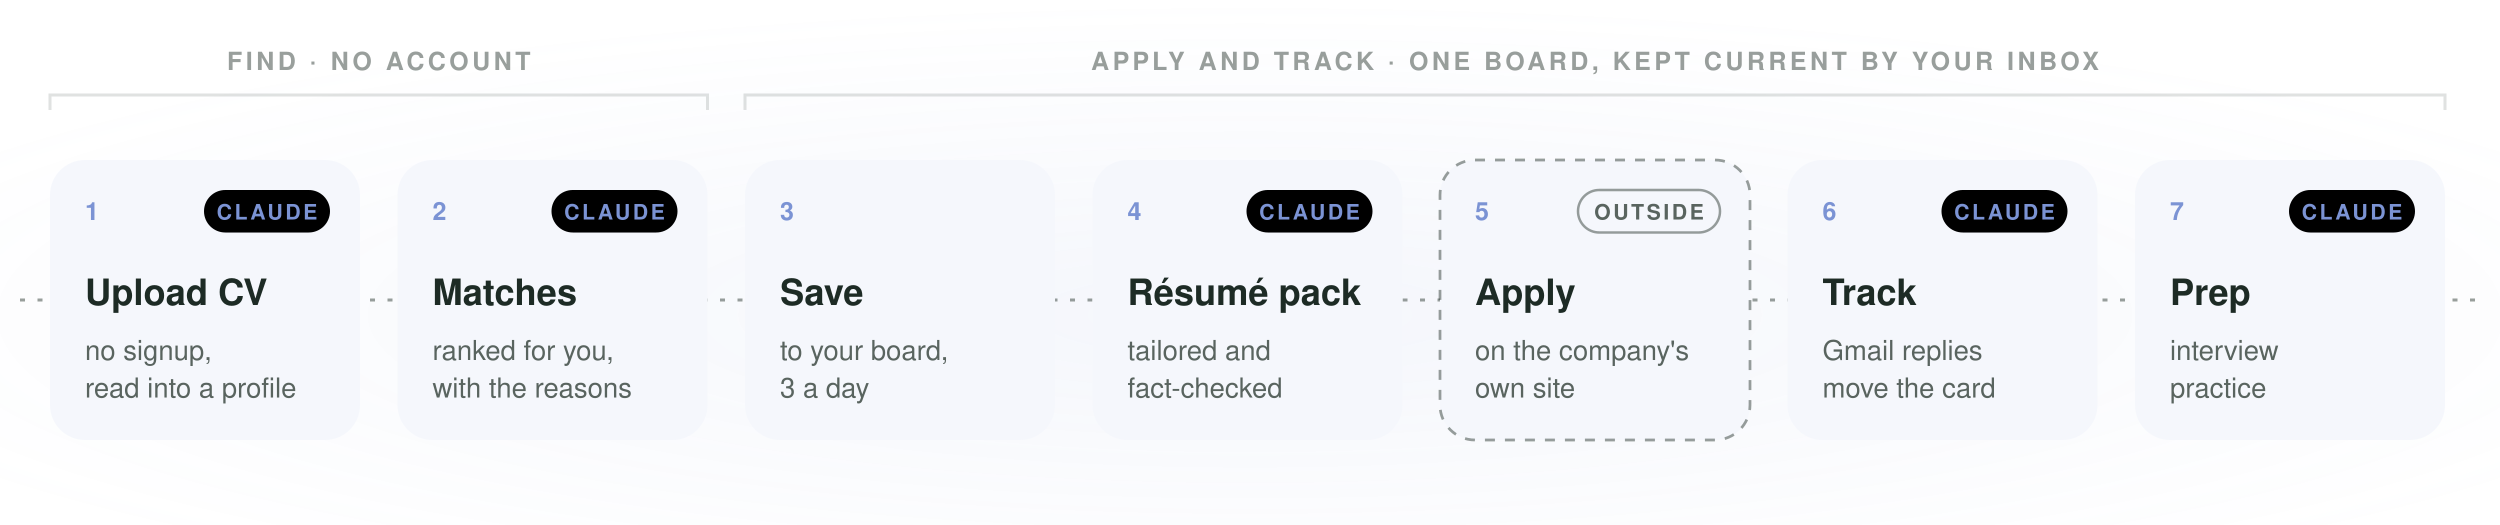
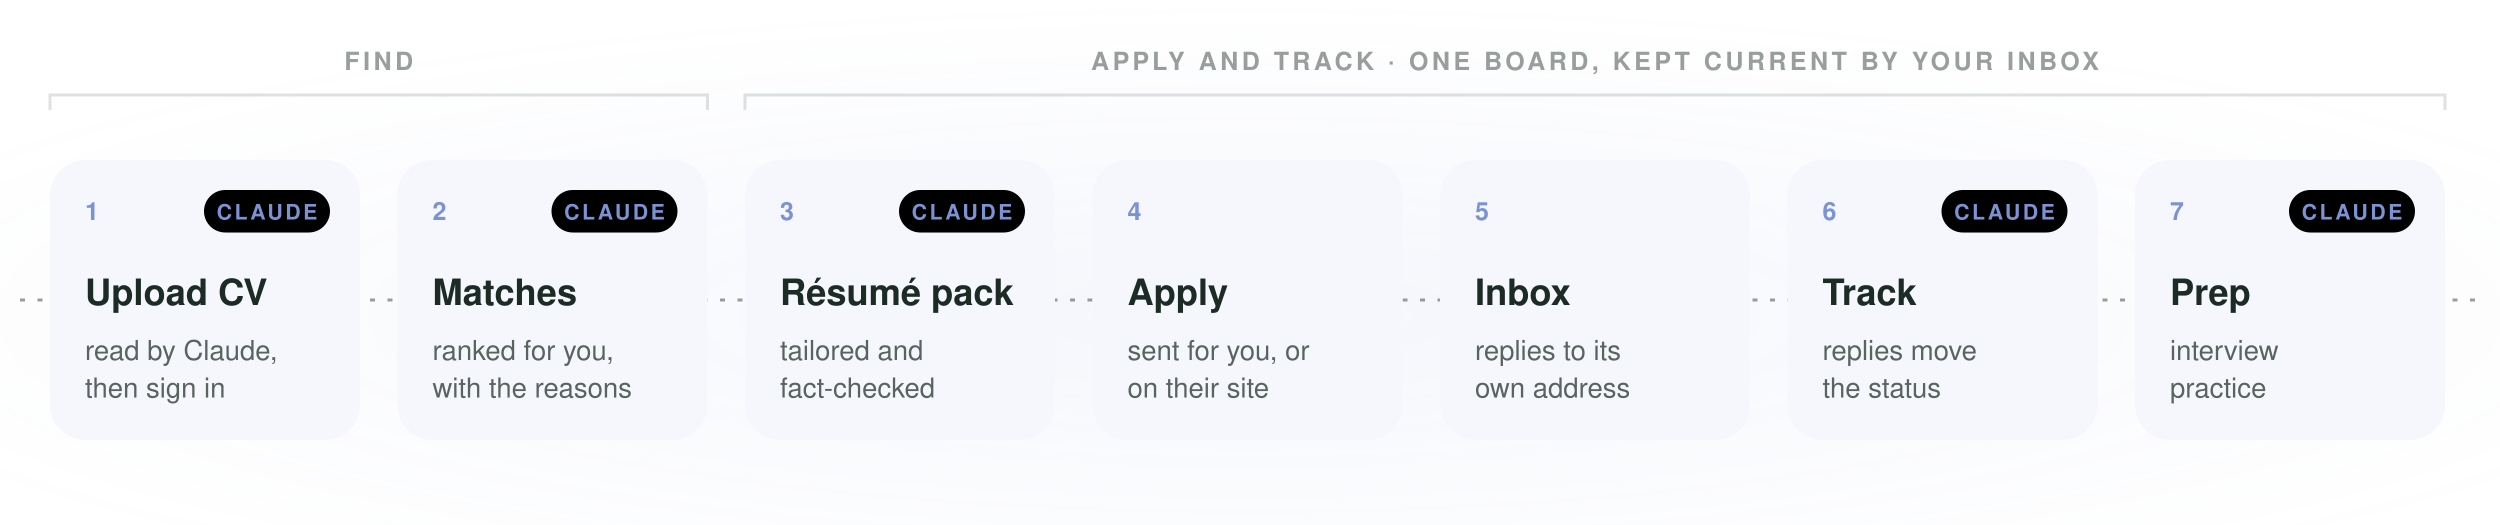
<svg xmlns="http://www.w3.org/2000/svg" viewBox="0 0 1000 210" width="1000" height="210" role="img" aria-labelledby="t d">
  <defs>
    <radialGradient id="floor" cx="50%" cy="60%" r="60%">
      <stop offset="0" stop-color="#7B93D4" stop-opacity="0.08" />
      <stop offset="1" stop-color="#7B93D4" stop-opacity="0" />
    </radialGradient>
  </defs>
  <style>
  text{font-family:'Instrument Sans','Segoe UI',system-ui,-apple-system,Helvetica,Arial,sans-serif}
  .n{font-size:10px;font-weight:600;letter-spacing:.14em;fill:#7B93D4}
  .h{font-size:14.5px;font-weight:600;fill:#1d2b25}
  .s{font-size:11px;fill:#59645f}
  .cap{font-size:10px;font-weight:600;letter-spacing:.14em;fill:rgba(29,43,37,0.45)}
  .who{font-size:8.5px;font-weight:700;letter-spacing:.12em}
  .rail{fill:none;stroke:rgba(29,43,37,0.45);stroke-width:1.2;stroke-dasharray:2 5}
  @media (prefers-reduced-motion: reduce){.pkt{display:none}}
</style>
  <rect width="1000" height="210" fill="#ffffff" />
  <rect width="1000" height="210" fill="url(#floor)" />
  <path d="M20,44 V38 H283 V44" fill="none" stroke="rgba(29,43,37,0.14)" stroke-width="1.2" />
-   <text x="151.5" y="28" class="cap" text-anchor="middle">FIND · NO ACCOUNT</text>
+   <text x="151.5" y="28" class="cap" text-anchor="middle">FIND</text>
  <path d="M298,44 V38 H978 V44" fill="none" stroke="rgba(29,43,37,0.14)" stroke-width="1.2" />
  <text x="638" y="28" class="cap" text-anchor="middle">APPLY AND TRACK · ONE BOARD, KEPT CURRENT BY YOUR INBOX</text>
  <path id="jrail" d="M8,120 H990" class="rail" />
  <circle r="4" class="pkt" fill="#7B93D4" opacity="0">
    <animateMotion dur="8s" repeatCount="indefinite" keyPoints="0;0;1;1" keyTimes="0;0.000;0.500;1" calcMode="linear">
      <mpath href="#jrail" />
    </animateMotion>
    <animate attributeName="opacity" dur="8s" repeatCount="indefinite" values="0;0;1;1;0;0" keyTimes="0;0.000;0.004;0.496;0.500;1" />
  </circle>
  <circle r="4" class="pkt" fill="#7B93D4" opacity="0">
    <animateMotion dur="8s" repeatCount="indefinite" keyPoints="0;0;1;1" keyTimes="0;0.500;1.000;1" calcMode="linear">
      <mpath href="#jrail" />
    </animateMotion>
    <animate attributeName="opacity" dur="8s" repeatCount="indefinite" values="0;0;1;1;0;0" keyTimes="0;0.500;0.504;0.996;1.000;1" />
  </circle>
  <rect x="20" y="64" width="124" height="112" rx="14" fill="#f5f7fc" stroke="color-mix(in oklab, #7B93D4 45%, transparent)" stroke-width="1.1" />
  <text x="34" y="88" class="n">1</text>
  <rect x="81.6" y="76" width="50.4" height="17" rx="8.5" fill="color-mix(in oklab, #7B93D4 22%, transparent)" stroke="color-mix(in oklab, #7B93D4 70%, transparent)" />
  <text x="106.8" y="87.8" class="who" text-anchor="middle" fill="#7B93D4">CLAUDE</text>
  <text x="34" y="122" class="h">Upload CV</text>
-   <text x="34" y="144" class="s">no signup,</text>
-   <text x="34" y="159" class="s">read into a profile</text>
+   <text x="34" y="144" class="s">read by Claude,</text>
+   <text x="34" y="159" class="s">then sign in</text>
  <rect x="159" y="64" width="124" height="112" rx="14" fill="#f5f7fc" stroke="color-mix(in oklab, #7B93D4 45%, transparent)" stroke-width="1.1" />
  <text x="173" y="88" class="n">2</text>
  <rect x="220.6" y="76" width="50.4" height="17" rx="8.5" fill="color-mix(in oklab, #7B93D4 22%, transparent)" stroke="color-mix(in oklab, #7B93D4 70%, transparent)" />
  <text x="245.8" y="87.8" class="who" text-anchor="middle" fill="#7B93D4">CLAUDE</text>
  <text x="173" y="122" class="h">Matches</text>
  <text x="173" y="144" class="s">ranked for you,</text>
  <text x="173" y="159" class="s">with the reasons</text>
  <rect x="298" y="64" width="124" height="112" rx="14" fill="#f5f7fc" stroke="color-mix(in oklab, #7B93D4 45%, transparent)" stroke-width="1.1" />
  <text x="312" y="88" class="n">3</text>
-   <text x="312" y="122" class="h">Save</text>
-   <text x="312" y="144" class="s">to your board,</text>
-   <text x="312" y="159" class="s">3 a day</text>
+   <rect x="359.6" y="76" width="50.4" height="17" rx="8.5" fill="color-mix(in oklab, #7B93D4 22%, transparent)" stroke="color-mix(in oklab, #7B93D4 70%, transparent)" />
+   <text x="384.8" y="87.8" class="who" text-anchor="middle" fill="#7B93D4">CLAUDE</text>
+   <text x="312" y="122" class="h">Résumé pack</text>
+   <text x="312" y="144" class="s">tailored and</text>
+   <text x="312" y="159" class="s">fact-checked</text>
  <rect x="437" y="64" width="124" height="112" rx="14" fill="#f5f7fc" stroke="color-mix(in oklab, #7B93D4 45%, transparent)" stroke-width="1.1" />
  <text x="451" y="88" class="n">4</text>
-   <rect x="498.6" y="76" width="50.4" height="17" rx="8.5" fill="color-mix(in oklab, #7B93D4 22%, transparent)" stroke="color-mix(in oklab, #7B93D4 70%, transparent)" />
-   <text x="523.8" y="87.8" class="who" text-anchor="middle" fill="#7B93D4">CLAUDE</text>
-   <text x="451" y="122" class="h">Résumé pack</text>
-   <text x="451" y="144" class="s">tailored and</text>
-   <text x="451" y="159" class="s">fact-checked</text>
-   <rect x="576" y="64" width="124" height="112" rx="14" fill="#f5f7fc" stroke="rgba(29,43,37,0.45)" stroke-width="1.1" stroke-dasharray="4 4" />
+   <text x="451" y="122" class="h">Apply</text>
+   <text x="451" y="144" class="s">sent for you, or</text>
+   <text x="451" y="159" class="s">on their site</text>
+   <rect x="576" y="64" width="124" height="112" rx="14" fill="#f5f7fc" stroke="color-mix(in oklab, #7B93D4 45%, transparent)" stroke-width="1.1" />
  <text x="590" y="88" class="n">5</text>
-   <rect x="631.2" y="76" width="56.8" height="17" rx="8.5" fill="none" stroke="rgba(29,43,37,0.45)" />
-   <text x="659.6" y="87.8" class="who" text-anchor="middle" fill="#59645f">OUTSIDE</text>
-   <text x="590" y="122" class="h">Apply</text>
-   <text x="590" y="144" class="s">on the company's</text>
-   <text x="590" y="159" class="s">own site</text>
+   <text x="590" y="122" class="h">Inbox</text>
+   <text x="590" y="144" class="s">replies to its</text>
+   <text x="590" y="159" class="s">own address</text>
  <rect x="715" y="64" width="124" height="112" rx="14" fill="#f5f7fc" stroke="color-mix(in oklab, #7B93D4 45%, transparent)" stroke-width="1.1" />
  <text x="729" y="88" class="n">6</text>
  <rect x="776.6" y="76" width="50.4" height="17" rx="8.5" fill="color-mix(in oklab, #7B93D4 22%, transparent)" stroke="color-mix(in oklab, #7B93D4 70%, transparent)" />
  <text x="801.8" y="87.8" class="who" text-anchor="middle" fill="#7B93D4">CLAUDE</text>
  <text x="729" y="122" class="h">Track</text>
-   <text x="729" y="144" class="s">Gmail replies</text>
-   <text x="729" y="159" class="s">move the card</text>
+   <text x="729" y="144" class="s">replies move</text>
+   <text x="729" y="159" class="s">the status</text>
  <rect x="854" y="64" width="124" height="112" rx="14" fill="#f5f7fc" stroke="color-mix(in oklab, #7B93D4 45%, transparent)" stroke-width="1.1" />
  <text x="868" y="88" class="n">7</text>
  <rect x="915.6" y="76" width="50.4" height="17" rx="8.5" fill="color-mix(in oklab, #7B93D4 22%, transparent)" stroke="color-mix(in oklab, #7B93D4 70%, transparent)" />
  <text x="940.8" y="87.8" class="who" text-anchor="middle" fill="#7B93D4">CLAUDE</text>
  <text x="868" y="122" class="h">Prep</text>
  <text x="868" y="144" class="s">interview</text>
  <text x="868" y="159" class="s">practice</text>
</svg>
